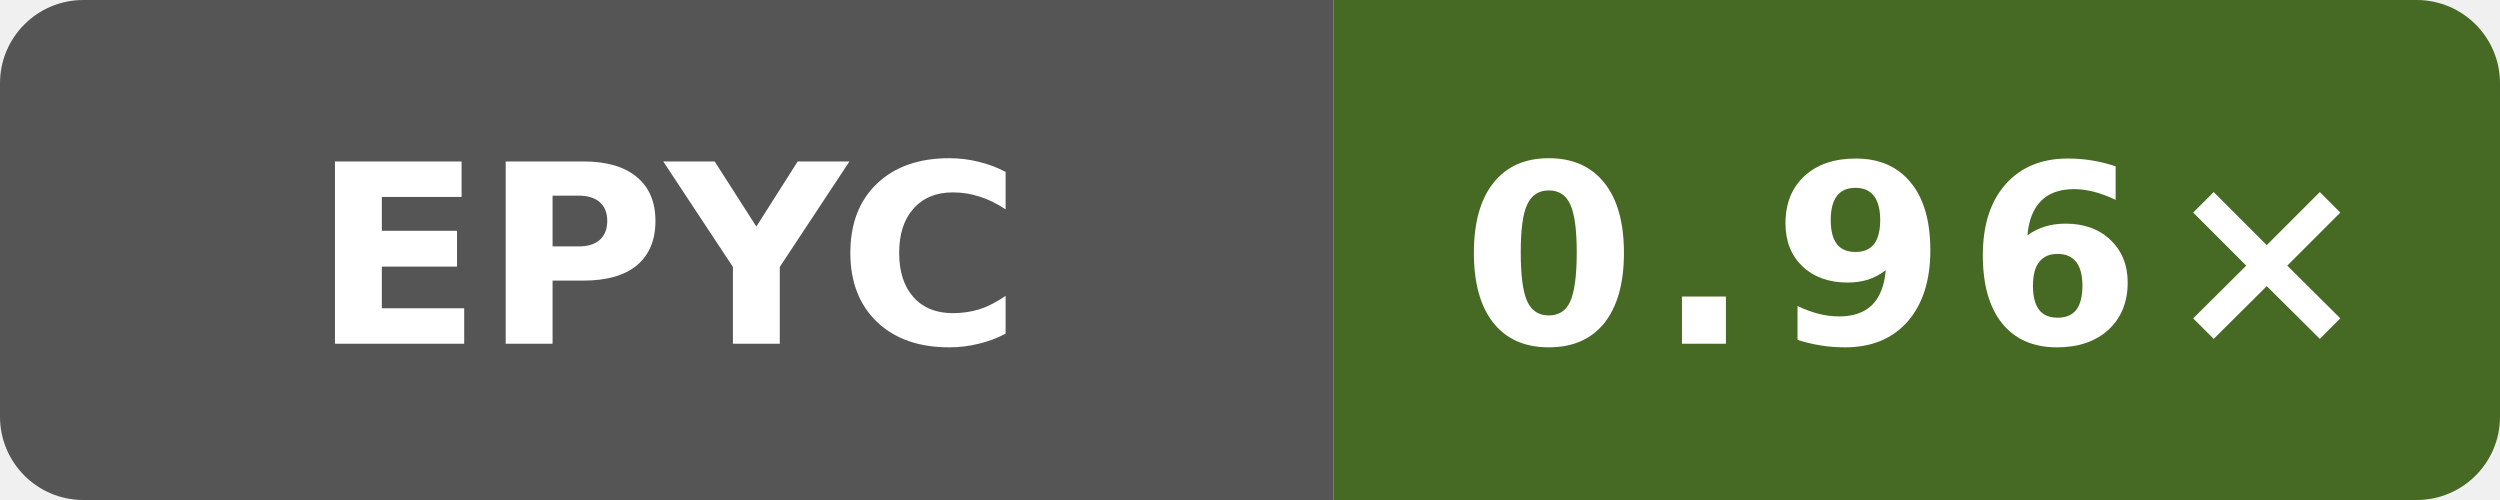
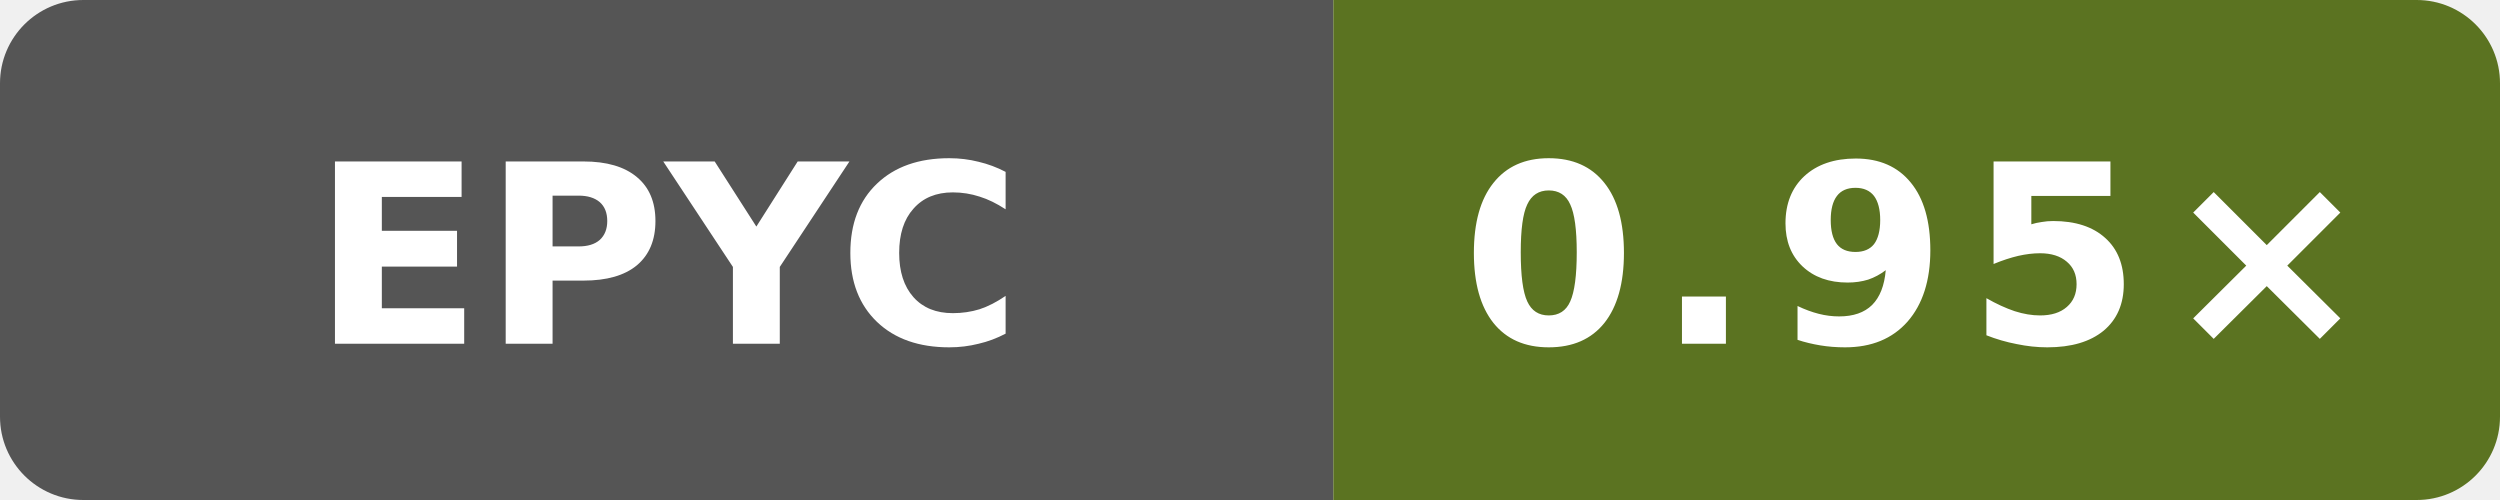
- <svg xmlns="http://www.w3.org/2000/svg" data-original-label="godot runtime-clang; AMD EPYC 9V74 80-Core Processor; revision 32b57ecb146865fc206be7a79a159bc13e644dc1" data-original-message="0.96×" width="120" height="24" viewBox="0 0 120 24" role="img" aria-label="godot runtime-clang; AMD EPYC 9V74 80-Core Processor; revision 32b57ecb146865fc206be7a79a159bc13e644dc1; measured 32b57ecb146865fc206be7a79a159bc13e644dc1; 4 commits behind main: 0.96×">
+ <svg xmlns="http://www.w3.org/2000/svg" data-original-label="godot runtime-clang; AMD EPYC 9V74 80-Core Processor; revision 13d6afdf5bac47b7d64eb4438784eee62a4f3c21" data-original-message="0.95×" width="120" height="24" viewBox="0 0 120 24" role="img" aria-label="godot runtime-clang; AMD EPYC 9V74 80-Core Processor; revision 13d6afdf5bac47b7d64eb4438784eee62a4f3c21; measured 13d6afdf5bac47b7d64eb4438784eee62a4f3c21; 0 commits behind main: 0.95×">
  <defs>
    <clipPath id="badge">
      <rect width="120" height="24" rx="4" />
    </clipPath>
  </defs>
  <g clip-path="url(#badge)">
    <rect width="64" height="24" fill="#555" />
-     <rect x="64" width="56" height="24" fill="#466a24" />
+     <rect x="64" width="56" height="24" fill="#5b7321" />
  </g>
  <text x="32" y="16.5" fill="#fff" text-anchor="middle" font-family="Verdana,Geneva,DejaVu Sans,sans-serif" font-size="12" font-weight="700" textLength="31" lengthAdjust="spacingAndGlyphs">EPYC</text>
-   <text x="92" y="16.5" fill="#fff" text-anchor="middle" font-family="Verdana,Geneva,DejaVu Sans,sans-serif" font-size="12" font-weight="700" letter-spacing="1" textLength="39" lengthAdjust="spacingAndGlyphs">0.96×</text>
+   <text x="92" y="16.5" fill="#fff" text-anchor="middle" font-family="Verdana,Geneva,DejaVu Sans,sans-serif" font-size="12" font-weight="700" letter-spacing="1" textLength="39" lengthAdjust="spacingAndGlyphs">0.95×</text>
</svg>
